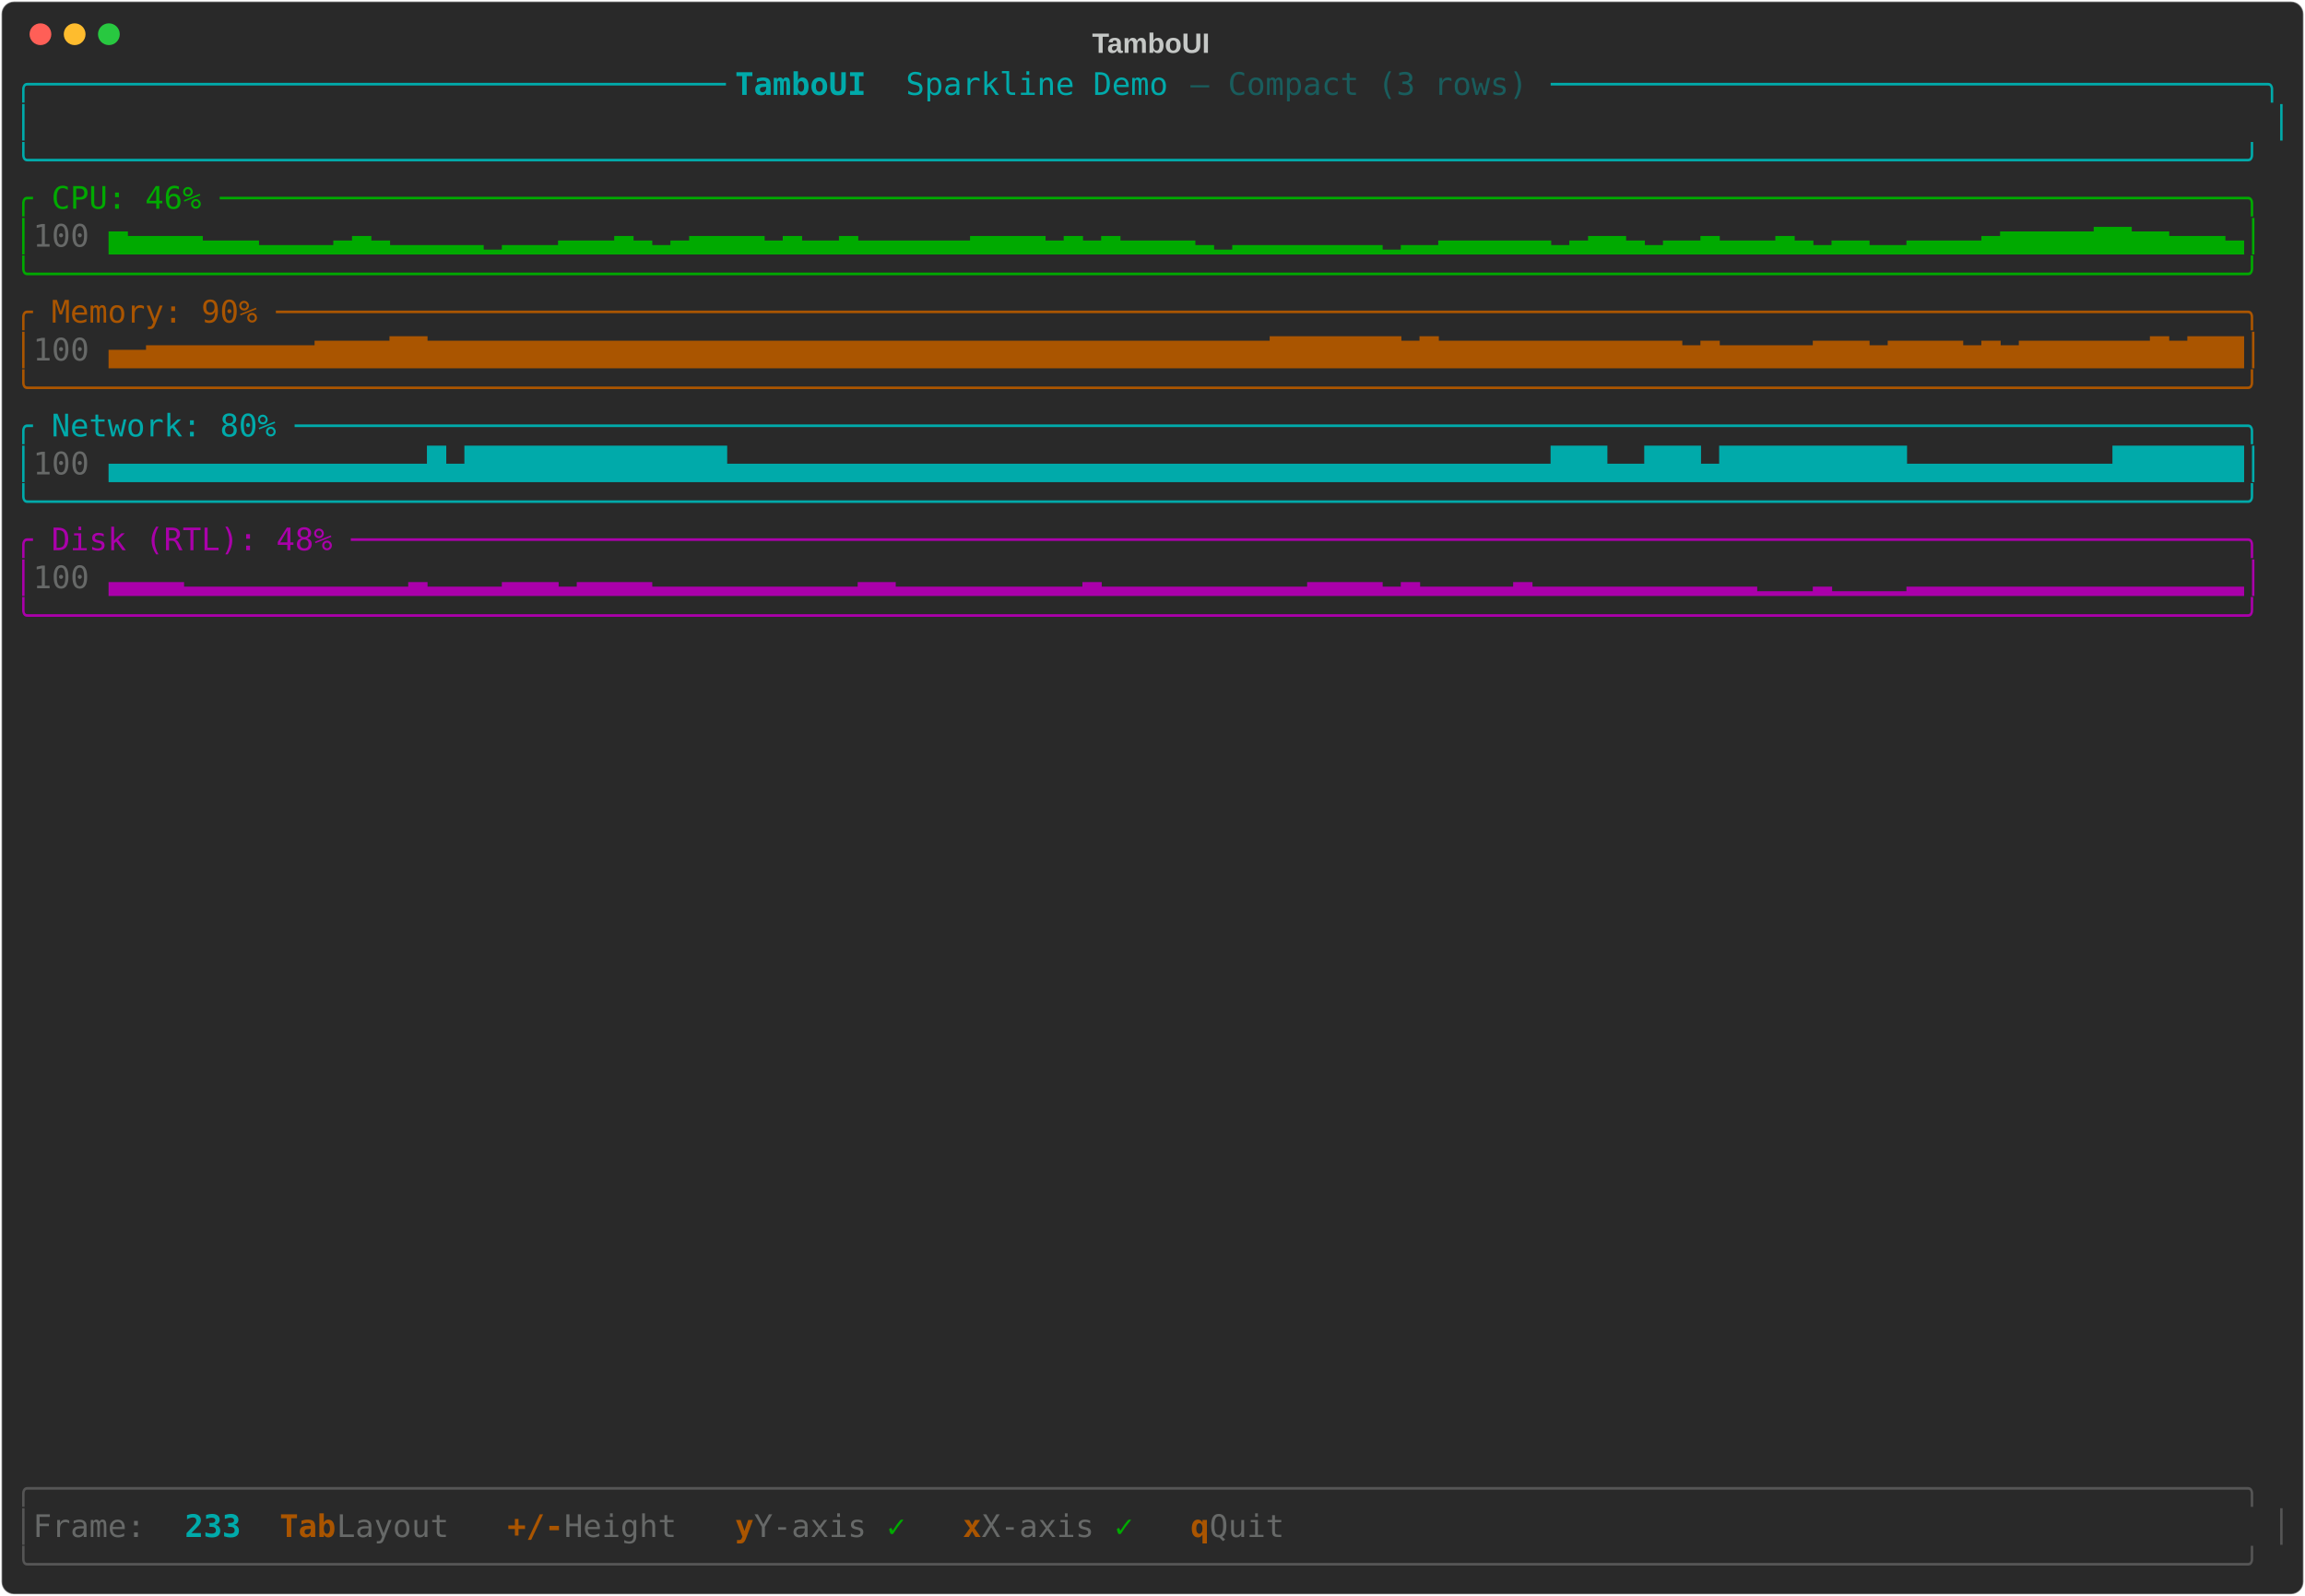
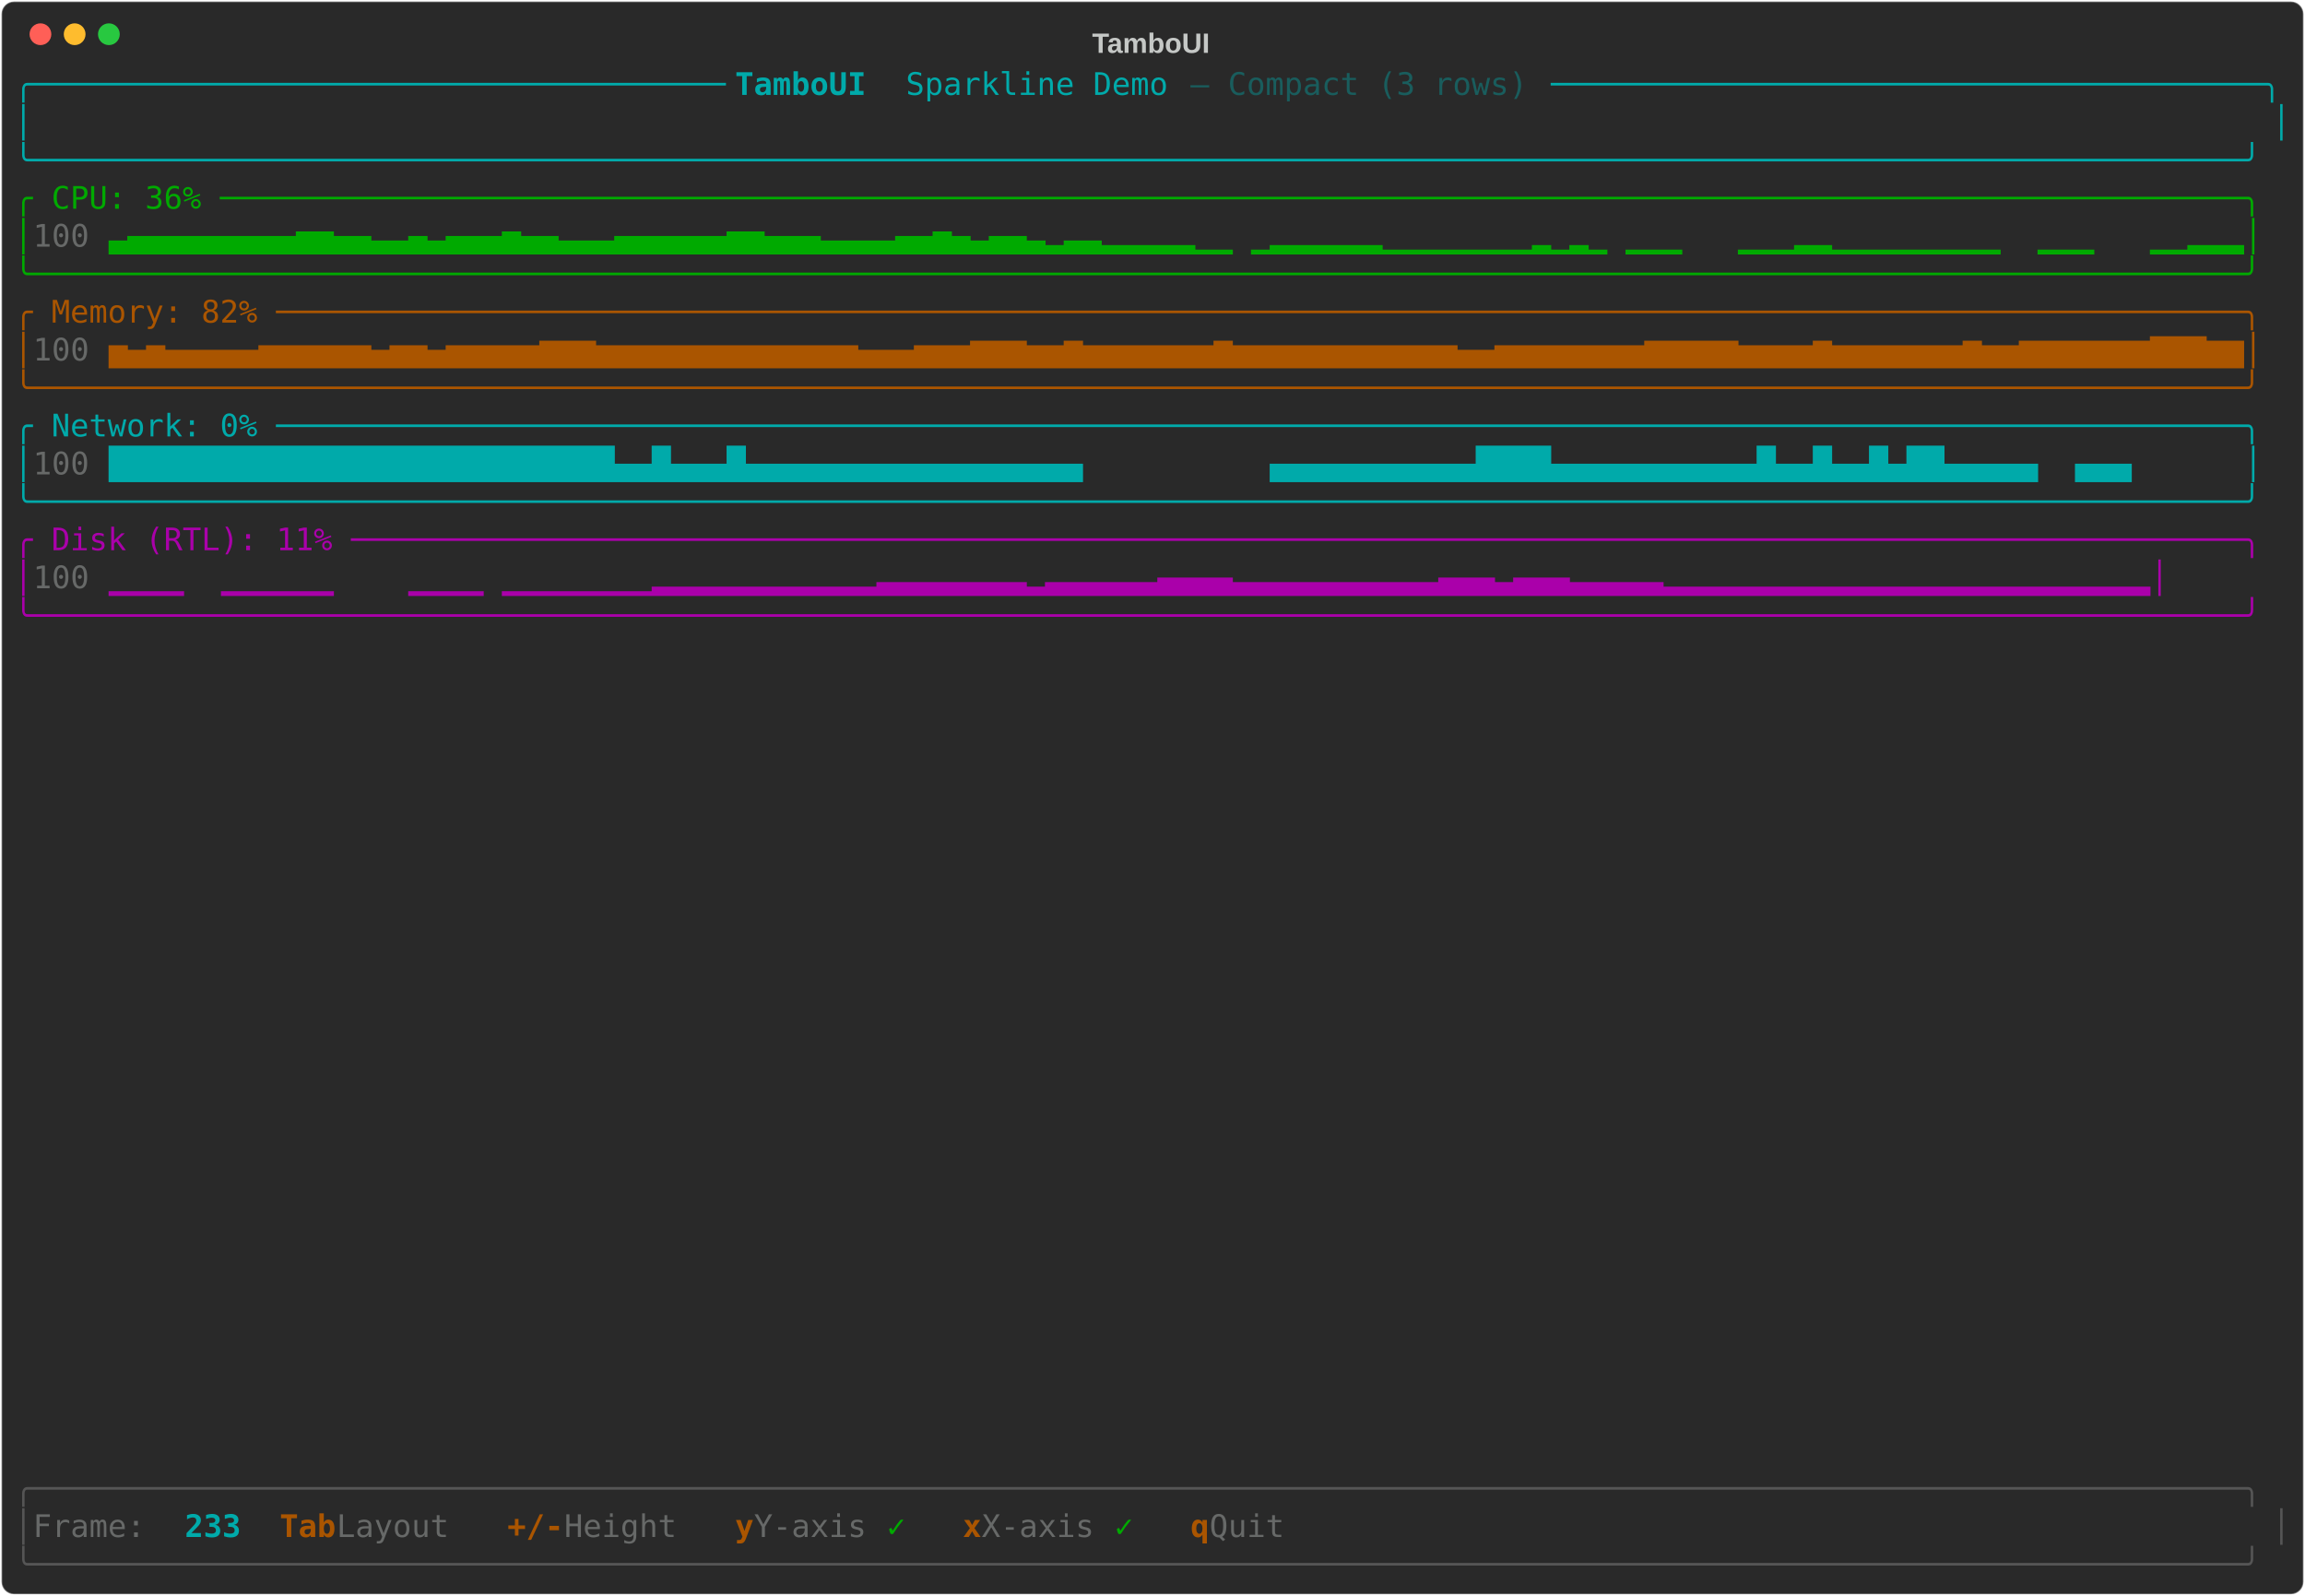
<svg xmlns="http://www.w3.org/2000/svg" class="rich-terminal" viewBox="0 0 1482 1026">
-   <style>    @font-face {        font-family: "Fira Code";        src: local("FiraCode-Regular"),                url("https://cdnjs.cloudflare.com/ajax/libs/firacode/6.2.0/woff2/FiraCode-Regular.woff2") format("woff2"),                url("https://cdnjs.cloudflare.com/ajax/libs/firacode/6.2.0/woff/FiraCode-Regular.woff") format("woff");        font-style: normal;        font-weight: 400;    }    @font-face {        font-family: "Fira Code";        src: local("FiraCode-Bold"),                url("https://cdnjs.cloudflare.com/ajax/libs/firacode/6.2.0/woff2/FiraCode-Bold.woff2") format("woff2"),                url("https://cdnjs.cloudflare.com/ajax/libs/firacode/6.2.0/woff/FiraCode-Bold.woff") format("woff");        font-style: bold;        font-weight: 700;    }    .terminal-659616378-matrix {        font-family: Fira Code, monospace;        font-size: 20px;        line-height: 24.4px;        font-variant-east-asian: full-width;    }    .terminal-659616378-title {        font-size: 18px;        font-weight: bold;        font-family: arial;    }    .terminal-659616378-r1 { fill: #00aaaa }.terminal-659616378-r2 { fill: #00aaaa;font-weight: bold }.terminal-659616378-r3 { fill: #195d5d }.terminal-659616378-r4 { fill: #c5c8c6 }.terminal-659616378-r5 { fill: #00aa00 }.terminal-659616378-r6 { fill: #676968 }.terminal-659616378-r7 { fill: #aa5500 }.terminal-659616378-r8 { fill: #aa00aa }.terminal-659616378-r9 { fill: #555555 }.terminal-659616378-r10 { fill: #aa5500;font-weight: bold }    </style>
+   <style>    @font-face {        font-family: "Fira Code";        src: local("FiraCode-Regular"),                url("https://cdnjs.cloudflare.com/ajax/libs/firacode/6.2.0/woff2/FiraCode-Regular.woff2") format("woff2"),                url("https://cdnjs.cloudflare.com/ajax/libs/firacode/6.2.0/woff/FiraCode-Regular.woff") format("woff");        font-style: normal;        font-weight: 400;    }    @font-face {        font-family: "Fira Code";        src: local("FiraCode-Bold"),                url("https://cdnjs.cloudflare.com/ajax/libs/firacode/6.2.0/woff2/FiraCode-Bold.woff2") format("woff2"),                url("https://cdnjs.cloudflare.com/ajax/libs/firacode/6.2.0/woff/FiraCode-Bold.woff") format("woff");        font-style: bold;        font-weight: 700;    }    .terminal-728082799-matrix {        font-family: Fira Code, monospace;        font-size: 20px;        line-height: 24.4px;        font-variant-east-asian: full-width;    }    .terminal-728082799-title {        font-size: 18px;        font-weight: bold;        font-family: arial;    }    .terminal-728082799-r1 { fill: #00aaaa }.terminal-728082799-r2 { fill: #00aaaa;font-weight: bold }.terminal-728082799-r3 { fill: #195d5d }.terminal-728082799-r4 { fill: #c5c8c6 }.terminal-728082799-r5 { fill: #00aa00 }.terminal-728082799-r6 { fill: #676968 }.terminal-728082799-r7 { fill: #aa5500 }.terminal-728082799-r8 { fill: #aa00aa }.terminal-728082799-r9 { fill: #555555 }.terminal-728082799-r10 { fill: #aa5500;font-weight: bold }    </style>
  <defs>
-     <clipPath id="terminal-659616378-clip-terminal">
+     <clipPath id="terminal-728082799-clip-terminal">
      <rect x="0" y="0" width="1463" height="975" />
    </clipPath>
-     <clipPath id="terminal-659616378-line-0">
+     <clipPath id="terminal-728082799-line-0">
      <rect x="0" y="1.5" width="1464" height="24.65" />
    </clipPath>
-     <clipPath id="terminal-659616378-line-1">
+     <clipPath id="terminal-728082799-line-1">
      <rect x="0" y="25.9" width="1464" height="24.65" />
    </clipPath>
-     <clipPath id="terminal-659616378-line-2">
+     <clipPath id="terminal-728082799-line-2">
      <rect x="0" y="50.3" width="1464" height="24.65" />
    </clipPath>
-     <clipPath id="terminal-659616378-line-3">
+     <clipPath id="terminal-728082799-line-3">
      <rect x="0" y="74.7" width="1464" height="24.65" />
    </clipPath>
-     <clipPath id="terminal-659616378-line-4">
+     <clipPath id="terminal-728082799-line-4">
      <rect x="0" y="99.1" width="1464" height="24.65" />
    </clipPath>
-     <clipPath id="terminal-659616378-line-5">
+     <clipPath id="terminal-728082799-line-5">
      <rect x="0" y="123.5" width="1464" height="24.65" />
    </clipPath>
-     <clipPath id="terminal-659616378-line-6">
+     <clipPath id="terminal-728082799-line-6">
      <rect x="0" y="147.9" width="1464" height="24.65" />
    </clipPath>
-     <clipPath id="terminal-659616378-line-7">
+     <clipPath id="terminal-728082799-line-7">
      <rect x="0" y="172.3" width="1464" height="24.65" />
    </clipPath>
-     <clipPath id="terminal-659616378-line-8">
+     <clipPath id="terminal-728082799-line-8">
      <rect x="0" y="196.7" width="1464" height="24.65" />
    </clipPath>
-     <clipPath id="terminal-659616378-line-9">
+     <clipPath id="terminal-728082799-line-9">
      <rect x="0" y="221.1" width="1464" height="24.65" />
    </clipPath>
-     <clipPath id="terminal-659616378-line-10">
+     <clipPath id="terminal-728082799-line-10">
      <rect x="0" y="245.5" width="1464" height="24.65" />
    </clipPath>
-     <clipPath id="terminal-659616378-line-11">
+     <clipPath id="terminal-728082799-line-11">
      <rect x="0" y="269.9" width="1464" height="24.65" />
    </clipPath>
-     <clipPath id="terminal-659616378-line-12">
+     <clipPath id="terminal-728082799-line-12">
      <rect x="0" y="294.3" width="1464" height="24.65" />
    </clipPath>
-     <clipPath id="terminal-659616378-line-13">
+     <clipPath id="terminal-728082799-line-13">
      <rect x="0" y="318.7" width="1464" height="24.65" />
    </clipPath>
-     <clipPath id="terminal-659616378-line-14">
+     <clipPath id="terminal-728082799-line-14">
      <rect x="0" y="343.1" width="1464" height="24.65" />
    </clipPath>
-     <clipPath id="terminal-659616378-line-15">
+     <clipPath id="terminal-728082799-line-15">
      <rect x="0" y="367.5" width="1464" height="24.65" />
    </clipPath>
-     <clipPath id="terminal-659616378-line-16">
+     <clipPath id="terminal-728082799-line-16">
      <rect x="0" y="391.9" width="1464" height="24.65" />
    </clipPath>
-     <clipPath id="terminal-659616378-line-17">
+     <clipPath id="terminal-728082799-line-17">
      <rect x="0" y="416.3" width="1464" height="24.65" />
    </clipPath>
-     <clipPath id="terminal-659616378-line-18">
+     <clipPath id="terminal-728082799-line-18">
      <rect x="0" y="440.7" width="1464" height="24.65" />
    </clipPath>
-     <clipPath id="terminal-659616378-line-19">
+     <clipPath id="terminal-728082799-line-19">
      <rect x="0" y="465.1" width="1464" height="24.65" />
    </clipPath>
-     <clipPath id="terminal-659616378-line-20">
+     <clipPath id="terminal-728082799-line-20">
      <rect x="0" y="489.5" width="1464" height="24.65" />
    </clipPath>
-     <clipPath id="terminal-659616378-line-21">
+     <clipPath id="terminal-728082799-line-21">
      <rect x="0" y="513.9" width="1464" height="24.65" />
    </clipPath>
-     <clipPath id="terminal-659616378-line-22">
+     <clipPath id="terminal-728082799-line-22">
      <rect x="0" y="538.3" width="1464" height="24.65" />
    </clipPath>
-     <clipPath id="terminal-659616378-line-23">
+     <clipPath id="terminal-728082799-line-23">
      <rect x="0" y="562.7" width="1464" height="24.65" />
    </clipPath>
-     <clipPath id="terminal-659616378-line-24">
+     <clipPath id="terminal-728082799-line-24">
      <rect x="0" y="587.1" width="1464" height="24.65" />
    </clipPath>
-     <clipPath id="terminal-659616378-line-25">
+     <clipPath id="terminal-728082799-line-25">
      <rect x="0" y="611.5" width="1464" height="24.65" />
    </clipPath>
-     <clipPath id="terminal-659616378-line-26">
+     <clipPath id="terminal-728082799-line-26">
      <rect x="0" y="635.9" width="1464" height="24.65" />
    </clipPath>
-     <clipPath id="terminal-659616378-line-27">
+     <clipPath id="terminal-728082799-line-27">
      <rect x="0" y="660.3" width="1464" height="24.65" />
    </clipPath>
-     <clipPath id="terminal-659616378-line-28">
+     <clipPath id="terminal-728082799-line-28">
      <rect x="0" y="684.7" width="1464" height="24.65" />
    </clipPath>
-     <clipPath id="terminal-659616378-line-29">
+     <clipPath id="terminal-728082799-line-29">
      <rect x="0" y="709.1" width="1464" height="24.65" />
    </clipPath>
-     <clipPath id="terminal-659616378-line-30">
+     <clipPath id="terminal-728082799-line-30">
      <rect x="0" y="733.5" width="1464" height="24.65" />
    </clipPath>
-     <clipPath id="terminal-659616378-line-31">
+     <clipPath id="terminal-728082799-line-31">
      <rect x="0" y="757.9" width="1464" height="24.65" />
    </clipPath>
-     <clipPath id="terminal-659616378-line-32">
+     <clipPath id="terminal-728082799-line-32">
      <rect x="0" y="782.3" width="1464" height="24.65" />
    </clipPath>
-     <clipPath id="terminal-659616378-line-33">
+     <clipPath id="terminal-728082799-line-33">
      <rect x="0" y="806.7" width="1464" height="24.65" />
    </clipPath>
-     <clipPath id="terminal-659616378-line-34">
+     <clipPath id="terminal-728082799-line-34">
      <rect x="0" y="831.1" width="1464" height="24.65" />
    </clipPath>
-     <clipPath id="terminal-659616378-line-35">
+     <clipPath id="terminal-728082799-line-35">
      <rect x="0" y="855.5" width="1464" height="24.65" />
    </clipPath>
-     <clipPath id="terminal-659616378-line-36">
+     <clipPath id="terminal-728082799-line-36">
      <rect x="0" y="879.9" width="1464" height="24.65" />
    </clipPath>
-     <clipPath id="terminal-659616378-line-37">
+     <clipPath id="terminal-728082799-line-37">
      <rect x="0" y="904.3" width="1464" height="24.65" />
    </clipPath>
-     <clipPath id="terminal-659616378-line-38">
+     <clipPath id="terminal-728082799-line-38">
      <rect x="0" y="928.7" width="1464" height="24.65" />
    </clipPath>
-     <clipPath id="terminal-659616378-line-39">
+     <clipPath id="terminal-728082799-line-39">
      <rect x="0" y="953.1" width="1464" height="24.65" />
    </clipPath>
  </defs>
  <rect fill="#292929" stroke="rgba(255,255,255,0.35)" stroke-width="1" x="1" y="1" width="1480" height="1024" rx="8" />
-   <text class="terminal-659616378-title" fill="#c5c8c6" text-anchor="middle" x="740" y="34">TamboUI</text>
+   <text class="terminal-728082799-title" fill="#c5c8c6" text-anchor="middle" x="740" y="34">TamboUI</text>
  <g transform="translate(26,22)">
    <circle cx="0" cy="0" r="7" fill="#ff5f57" />
    <circle cx="22" cy="0" r="7" fill="#febc2e" />
    <circle cx="44" cy="0" r="7" fill="#28c840" />
  </g>
-   <g transform="translate(9, 41)" clip-path="url(#terminal-659616378-clip-terminal)">
-     <g class="terminal-659616378-matrix">
-       <text class="terminal-659616378-r1" x="0" y="20" textLength="463.6" clip-path="url(#terminal-659616378-line-0)">╭─────────────────────────────────────</text>
-       <text class="terminal-659616378-r2" x="463.6" y="20" textLength="109.8" clip-path="url(#terminal-659616378-line-0)"> TamboUI </text>
-       <text class="terminal-659616378-r1" x="573.4" y="20" textLength="183" clip-path="url(#terminal-659616378-line-0)">Sparkline Demo </text>
-       <text class="terminal-659616378-r3" x="756.4" y="20" textLength="231.8" clip-path="url(#terminal-659616378-line-0)">— Compact (3 rows) </text>
-       <text class="terminal-659616378-r1" x="988.2" y="20" textLength="475.8" clip-path="url(#terminal-659616378-line-0)">──────────────────────────────────────╮</text>
-       <text class="terminal-659616378-r1" x="0" y="44.4" textLength="12.2" clip-path="url(#terminal-659616378-line-1)">│</text>
-       <text class="terminal-659616378-r1" x="1451.8" y="44.4" textLength="12.2" clip-path="url(#terminal-659616378-line-1)">│</text>
-       <text class="terminal-659616378-r1" x="0" y="68.8" textLength="1464" clip-path="url(#terminal-659616378-line-2)">╰──────────────────────────────────────────────────────────────────────────────────────────────────────────────────────╯</text>
-       <text class="terminal-659616378-r5" x="0" y="93.2" textLength="1464" clip-path="url(#terminal-659616378-line-3)">╭ CPU: 46% ────────────────────────────────────────────────────────────────────────────────────────────────────────────╮</text>
-       <text class="terminal-659616378-r5" x="0" y="117.6" textLength="12.2" clip-path="url(#terminal-659616378-line-4)">│</text>
-       <text class="terminal-659616378-r6" x="12.2" y="117.6" textLength="48.8" clip-path="url(#terminal-659616378-line-4)"> 100</text>
-       <text class="terminal-659616378-r5" x="61" y="117.6" textLength="1403" clip-path="url(#terminal-659616378-line-4)">▅▄▄▄▄▃▃▃▂▂▂▂▃▄▃▂▂▂▂▂▁▂▂▂▃▃▃▄▃▂▃▄▄▄▄▃▄▃▃▄▃▃▃▃▃▃▄▄▄▄▃▄▃▄▃▃▃▃▂▁▂▂▂▂▂▂▂▂▁▂▂▃▃▃▃▃▃▂▃▄▄▃▂▃▃▄▃▃▃▄▃▂▃▃▂▂▃▃▃▃▄▅▅▅▅▅▆▆▅▅▄▄▄▃│</text>
-       <text class="terminal-659616378-r5" x="0" y="142" textLength="1464" clip-path="url(#terminal-659616378-line-5)">╰──────────────────────────────────────────────────────────────────────────────────────────────────────────────────────╯</text>
-       <text class="terminal-659616378-r7" x="0" y="166.4" textLength="1464" clip-path="url(#terminal-659616378-line-6)">╭ Memory: 90% ─────────────────────────────────────────────────────────────────────────────────────────────────────────╮</text>
-       <text class="terminal-659616378-r7" x="0" y="190.8" textLength="12.2" clip-path="url(#terminal-659616378-line-7)">│</text>
-       <text class="terminal-659616378-r6" x="12.2" y="190.8" textLength="48.8" clip-path="url(#terminal-659616378-line-7)"> 100</text>
-       <text class="terminal-659616378-r7" x="61" y="190.8" textLength="1403" clip-path="url(#terminal-659616378-line-7)">▄▄▅▅▅▅▅▅▅▅▅▆▆▆▆▇▇▆▆▆▆▆▆▆▆▆▆▆▆▆▆▆▆▆▆▆▆▆▆▆▆▆▆▆▆▆▆▆▆▆▆▆▆▆▆▆▆▆▆▆▆▆▇▇▇▇▇▇▇▆▇▆▆▆▆▆▆▆▆▆▆▆▆▆▅▆▅▅▅▅▅▆▆▆▅▆▆▆▆▅▆▅▆▆▆▆▆▆▆▇▆▇▇▇│</text>
-       <text class="terminal-659616378-r7" x="0" y="215.2" textLength="1464" clip-path="url(#terminal-659616378-line-8)">╰──────────────────────────────────────────────────────────────────────────────────────────────────────────────────────╯</text>
-       <text class="terminal-659616378-r1" x="0" y="239.6" textLength="1464" clip-path="url(#terminal-659616378-line-9)">╭ Network: 80% ────────────────────────────────────────────────────────────────────────────────────────────────────────╮</text>
-       <text class="terminal-659616378-r1" x="0" y="264" textLength="12.2" clip-path="url(#terminal-659616378-line-10)">│</text>
-       <text class="terminal-659616378-r6" x="12.2" y="264" textLength="48.8" clip-path="url(#terminal-659616378-line-10)"> 100</text>
-       <text class="terminal-659616378-r1" x="61" y="264" textLength="1403" clip-path="url(#terminal-659616378-line-10)">▄▄▄▄▄▄▄▄▄▄▄▄▄▄▄▄▄█▄██████████████▄▄▄▄▄▄▄▄▄▄▄▄▄▄▄▄▄▄▄▄▄▄▄▄▄▄▄▄▄▄▄▄▄▄▄▄▄▄▄▄▄▄▄▄███▄▄███▄██████████▄▄▄▄▄▄▄▄▄▄▄███████│</text>
-       <text class="terminal-659616378-r1" x="0" y="288.4" textLength="1464" clip-path="url(#terminal-659616378-line-11)">╰──────────────────────────────────────────────────────────────────────────────────────────────────────────────────────╯</text>
-       <text class="terminal-659616378-r8" x="0" y="312.8" textLength="1464" clip-path="url(#terminal-659616378-line-12)">╭ Disk (RTL): 48% ─────────────────────────────────────────────────────────────────────────────────────────────────────╮</text>
-       <text class="terminal-659616378-r8" x="0" y="337.2" textLength="12.2" clip-path="url(#terminal-659616378-line-13)">│</text>
-       <text class="terminal-659616378-r6" x="12.2" y="337.2" textLength="48.8" clip-path="url(#terminal-659616378-line-13)"> 100</text>
-       <text class="terminal-659616378-r8" x="61" y="337.2" textLength="1403" clip-path="url(#terminal-659616378-line-13)">▃▃▃▃▂▂▂▂▂▂▂▂▂▂▂▂▃▂▂▂▂▃▃▃▂▃▃▃▃▂▂▂▂▂▂▂▂▂▂▂▃▃▂▂▂▂▂▂▂▂▂▂▃▂▂▂▂▂▂▂▂▂▂▂▃▃▃▃▂▃▂▂▂▂▂▃▂▂▂▂▂▂▂▂▂▂▂▂▁▁▁▂▁▁▁▁▂▂▂▂▂▂▂▂▂▂▂▂▂▂▂▂▂▂│</text>
-       <text class="terminal-659616378-r8" x="0" y="361.6" textLength="1464" clip-path="url(#terminal-659616378-line-14)">╰──────────────────────────────────────────────────────────────────────────────────────────────────────────────────────╯</text>
-       <text class="terminal-659616378-r9" x="0" y="922.8" textLength="1464" clip-path="url(#terminal-659616378-line-37)">╭──────────────────────────────────────────────────────────────────────────────────────────────────────────────────────╮</text>
-       <text class="terminal-659616378-r9" x="0" y="947.2" textLength="12.2" clip-path="url(#terminal-659616378-line-38)">│</text>
-       <text class="terminal-659616378-r6" x="12.2" y="947.2" textLength="97.6" clip-path="url(#terminal-659616378-line-38)"> Frame: </text>
-       <text class="terminal-659616378-r2" x="109.8" y="947.2" textLength="36.6" clip-path="url(#terminal-659616378-line-38)">233</text>
-       <text class="terminal-659616378-r10" x="170.8" y="947.2" textLength="36.6" clip-path="url(#terminal-659616378-line-38)">Tab</text>
-       <text class="terminal-659616378-r6" x="207.4" y="947.2" textLength="85.4" clip-path="url(#terminal-659616378-line-38)"> Layout</text>
-       <text class="terminal-659616378-r10" x="317.2" y="947.2" textLength="36.6" clip-path="url(#terminal-659616378-line-38)">+/-</text>
-       <text class="terminal-659616378-r6" x="353.8" y="947.2" textLength="85.4" clip-path="url(#terminal-659616378-line-38)"> Height</text>
-       <text class="terminal-659616378-r10" x="463.6" y="947.2" textLength="12.2" clip-path="url(#terminal-659616378-line-38)">y</text>
-       <text class="terminal-659616378-r6" x="475.8" y="947.2" textLength="85.4" clip-path="url(#terminal-659616378-line-38)"> Y-axis</text>
-       <text class="terminal-659616378-r5" x="561.2" y="947.2" textLength="24.4" clip-path="url(#terminal-659616378-line-38)"> ✓</text>
-       <text class="terminal-659616378-r10" x="610" y="947.2" textLength="12.2" clip-path="url(#terminal-659616378-line-38)">x</text>
-       <text class="terminal-659616378-r6" x="622.2" y="947.2" textLength="85.4" clip-path="url(#terminal-659616378-line-38)"> X-axis</text>
-       <text class="terminal-659616378-r5" x="707.6" y="947.2" textLength="24.4" clip-path="url(#terminal-659616378-line-38)"> ✓</text>
-       <text class="terminal-659616378-r10" x="756.4" y="947.2" textLength="12.2" clip-path="url(#terminal-659616378-line-38)">q</text>
-       <text class="terminal-659616378-r6" x="768.6" y="947.2" textLength="61" clip-path="url(#terminal-659616378-line-38)"> Quit</text>
-       <text class="terminal-659616378-r9" x="1451.8" y="947.2" textLength="12.2" clip-path="url(#terminal-659616378-line-38)">│</text>
-       <text class="terminal-659616378-r9" x="0" y="971.6" textLength="1464" clip-path="url(#terminal-659616378-line-39)">╰──────────────────────────────────────────────────────────────────────────────────────────────────────────────────────╯</text>
+   <g transform="translate(9, 41)" clip-path="url(#terminal-728082799-clip-terminal)">
+     <g class="terminal-728082799-matrix">
+       <text class="terminal-728082799-r1" x="0" y="20" textLength="463.6" clip-path="url(#terminal-728082799-line-0)">╭─────────────────────────────────────</text>
+       <text class="terminal-728082799-r2" x="463.6" y="20" textLength="109.8" clip-path="url(#terminal-728082799-line-0)"> TamboUI </text>
+       <text class="terminal-728082799-r1" x="573.4" y="20" textLength="183" clip-path="url(#terminal-728082799-line-0)">Sparkline Demo </text>
+       <text class="terminal-728082799-r3" x="756.4" y="20" textLength="231.8" clip-path="url(#terminal-728082799-line-0)">— Compact (3 rows) </text>
+       <text class="terminal-728082799-r1" x="988.2" y="20" textLength="475.8" clip-path="url(#terminal-728082799-line-0)">──────────────────────────────────────╮</text>
+       <text class="terminal-728082799-r1" x="0" y="44.4" textLength="12.2" clip-path="url(#terminal-728082799-line-1)">│</text>
+       <text class="terminal-728082799-r1" x="1451.8" y="44.4" textLength="12.2" clip-path="url(#terminal-728082799-line-1)">│</text>
+       <text class="terminal-728082799-r1" x="0" y="68.8" textLength="1464" clip-path="url(#terminal-728082799-line-2)">╰──────────────────────────────────────────────────────────────────────────────────────────────────────────────────────╯</text>
+       <text class="terminal-728082799-r5" x="0" y="93.2" textLength="1464" clip-path="url(#terminal-728082799-line-3)">╭ CPU: 36% ────────────────────────────────────────────────────────────────────────────────────────────────────────────╮</text>
+       <text class="terminal-728082799-r5" x="0" y="117.6" textLength="12.2" clip-path="url(#terminal-728082799-line-4)">│</text>
+       <text class="terminal-728082799-r6" x="12.2" y="117.6" textLength="48.8" clip-path="url(#terminal-728082799-line-4)"> 100</text>
+       <text class="terminal-728082799-r5" x="61" y="117.6" textLength="1403" clip-path="url(#terminal-728082799-line-4)">▃▄▄▄▄▄▄▄▄▄▅▅▄▄▃▃▄▃▄▄▄▅▄▄▃▃▃▄▄▄▄▄▄▅▅▄▄▄▃▃▃▃▄▄▅▄▃▄▄▃▂▃▃▂▂▂▂▂▁▁ ▁▂▂▂▂▂▂▁▁▁▁▁▁▁▁▂▁▂▁ ▁▁▁   ▁▁▁▂▂▁▁▁▁▁▁▁▁▁  ▁▁▁   ▁▁▂▂▂│</text>
+       <text class="terminal-728082799-r5" x="0" y="142" textLength="1464" clip-path="url(#terminal-728082799-line-5)">╰──────────────────────────────────────────────────────────────────────────────────────────────────────────────────────╯</text>
+       <text class="terminal-728082799-r7" x="0" y="166.4" textLength="1464" clip-path="url(#terminal-728082799-line-6)">╭ Memory: 82% ─────────────────────────────────────────────────────────────────────────────────────────────────────────╮</text>
+       <text class="terminal-728082799-r7" x="0" y="190.8" textLength="12.2" clip-path="url(#terminal-728082799-line-7)">│</text>
+       <text class="terminal-728082799-r6" x="12.2" y="190.8" textLength="48.8" clip-path="url(#terminal-728082799-line-7)"> 100</text>
+       <text class="terminal-728082799-r7" x="61" y="190.8" textLength="1403" clip-path="url(#terminal-728082799-line-7)">▅▄▅▄▄▄▄▄▅▅▅▅▅▅▄▅▅▄▅▅▅▅▅▆▆▆▅▅▅▅▅▅▅▅▅▅▅▅▅▅▄▄▄▅▅▅▆▆▆▅▅▆▅▅▅▅▅▅▅▆▅▅▅▅▅▅▅▅▅▅▅▅▄▄▅▅▅▅▅▅▅▅▆▆▆▆▆▅▅▅▅▆▅▅▅▅▅▅▅▆▅▅▆▆▆▆▆▆▆▇▇▇▆▆│</text>
+       <text class="terminal-728082799-r7" x="0" y="215.2" textLength="1464" clip-path="url(#terminal-728082799-line-8)">╰──────────────────────────────────────────────────────────────────────────────────────────────────────────────────────╯</text>
+       <text class="terminal-728082799-r1" x="0" y="239.6" textLength="1464" clip-path="url(#terminal-728082799-line-9)">╭ Network: 0% ─────────────────────────────────────────────────────────────────────────────────────────────────────────╮</text>
+       <text class="terminal-728082799-r1" x="0" y="264" textLength="12.2" clip-path="url(#terminal-728082799-line-10)">│</text>
+       <text class="terminal-728082799-r6" x="12.2" y="264" textLength="48.8" clip-path="url(#terminal-728082799-line-10)"> 100</text>
+       <text class="terminal-728082799-r1" x="61" y="264" textLength="1403" clip-path="url(#terminal-728082799-line-10)">███████████████████████████▄▄█▄▄▄█▄▄▄▄▄▄▄▄▄▄▄▄▄▄▄▄▄▄          ▄▄▄▄▄▄▄▄▄▄▄████▄▄▄▄▄▄▄▄▄▄▄█▄▄█▄▄█▄██▄▄▄▄▄  ▄▄▄      │</text>
+       <text class="terminal-728082799-r1" x="0" y="288.4" textLength="1464" clip-path="url(#terminal-728082799-line-11)">╰──────────────────────────────────────────────────────────────────────────────────────────────────────────────────────╯</text>
+       <text class="terminal-728082799-r8" x="0" y="312.8" textLength="1464" clip-path="url(#terminal-728082799-line-12)">╭ Disk (RTL): 11% ─────────────────────────────────────────────────────────────────────────────────────────────────────╮</text>
+       <text class="terminal-728082799-r8" x="0" y="337.2" textLength="12.2" clip-path="url(#terminal-728082799-line-13)">│</text>
+       <text class="terminal-728082799-r6" x="12.2" y="337.2" textLength="48.8" clip-path="url(#terminal-728082799-line-13)"> 100</text>
+       <text class="terminal-728082799-r8" x="61" y="337.2" textLength="1403" clip-path="url(#terminal-728082799-line-13)">     ▁▁▁▁  ▁▁▁▁▁▁    ▁▁▁▁ ▁▁▁▁▁▁▁▁▂▂▂▂▂▂▂▂▂▂▂▂▃▃▃▃▃▃▃▃▂▃▃▃▃▃▃▄▄▄▄▃▃▃▃▃▃▃▃▃▃▃▄▄▄▃▄▄▄▃▃▃▃▃▂▂▂▂▂▂▂▂▂▂▂▂▂▂▂▂▂▂▂▂▂▂▂▂▂▂│</text>
+       <text class="terminal-728082799-r8" x="0" y="361.6" textLength="1464" clip-path="url(#terminal-728082799-line-14)">╰──────────────────────────────────────────────────────────────────────────────────────────────────────────────────────╯</text>
+       <text class="terminal-728082799-r9" x="0" y="922.8" textLength="1464" clip-path="url(#terminal-728082799-line-37)">╭──────────────────────────────────────────────────────────────────────────────────────────────────────────────────────╮</text>
+       <text class="terminal-728082799-r9" x="0" y="947.2" textLength="12.2" clip-path="url(#terminal-728082799-line-38)">│</text>
+       <text class="terminal-728082799-r6" x="12.2" y="947.2" textLength="97.6" clip-path="url(#terminal-728082799-line-38)"> Frame: </text>
+       <text class="terminal-728082799-r2" x="109.8" y="947.2" textLength="36.6" clip-path="url(#terminal-728082799-line-38)">233</text>
+       <text class="terminal-728082799-r10" x="170.8" y="947.2" textLength="36.6" clip-path="url(#terminal-728082799-line-38)">Tab</text>
+       <text class="terminal-728082799-r6" x="207.4" y="947.2" textLength="85.4" clip-path="url(#terminal-728082799-line-38)"> Layout</text>
+       <text class="terminal-728082799-r10" x="317.2" y="947.2" textLength="36.6" clip-path="url(#terminal-728082799-line-38)">+/-</text>
+       <text class="terminal-728082799-r6" x="353.8" y="947.2" textLength="85.4" clip-path="url(#terminal-728082799-line-38)"> Height</text>
+       <text class="terminal-728082799-r10" x="463.6" y="947.2" textLength="12.2" clip-path="url(#terminal-728082799-line-38)">y</text>
+       <text class="terminal-728082799-r6" x="475.8" y="947.2" textLength="85.4" clip-path="url(#terminal-728082799-line-38)"> Y-axis</text>
+       <text class="terminal-728082799-r5" x="561.2" y="947.2" textLength="24.4" clip-path="url(#terminal-728082799-line-38)"> ✓</text>
+       <text class="terminal-728082799-r10" x="610" y="947.2" textLength="12.2" clip-path="url(#terminal-728082799-line-38)">x</text>
+       <text class="terminal-728082799-r6" x="622.2" y="947.2" textLength="85.4" clip-path="url(#terminal-728082799-line-38)"> X-axis</text>
+       <text class="terminal-728082799-r5" x="707.6" y="947.2" textLength="24.4" clip-path="url(#terminal-728082799-line-38)"> ✓</text>
+       <text class="terminal-728082799-r10" x="756.4" y="947.2" textLength="12.2" clip-path="url(#terminal-728082799-line-38)">q</text>
+       <text class="terminal-728082799-r6" x="768.6" y="947.2" textLength="61" clip-path="url(#terminal-728082799-line-38)"> Quit</text>
+       <text class="terminal-728082799-r9" x="1451.8" y="947.2" textLength="12.2" clip-path="url(#terminal-728082799-line-38)">│</text>
+       <text class="terminal-728082799-r9" x="0" y="971.6" textLength="1464" clip-path="url(#terminal-728082799-line-39)">╰──────────────────────────────────────────────────────────────────────────────────────────────────────────────────────╯</text>
    </g>
  </g>
</svg>
